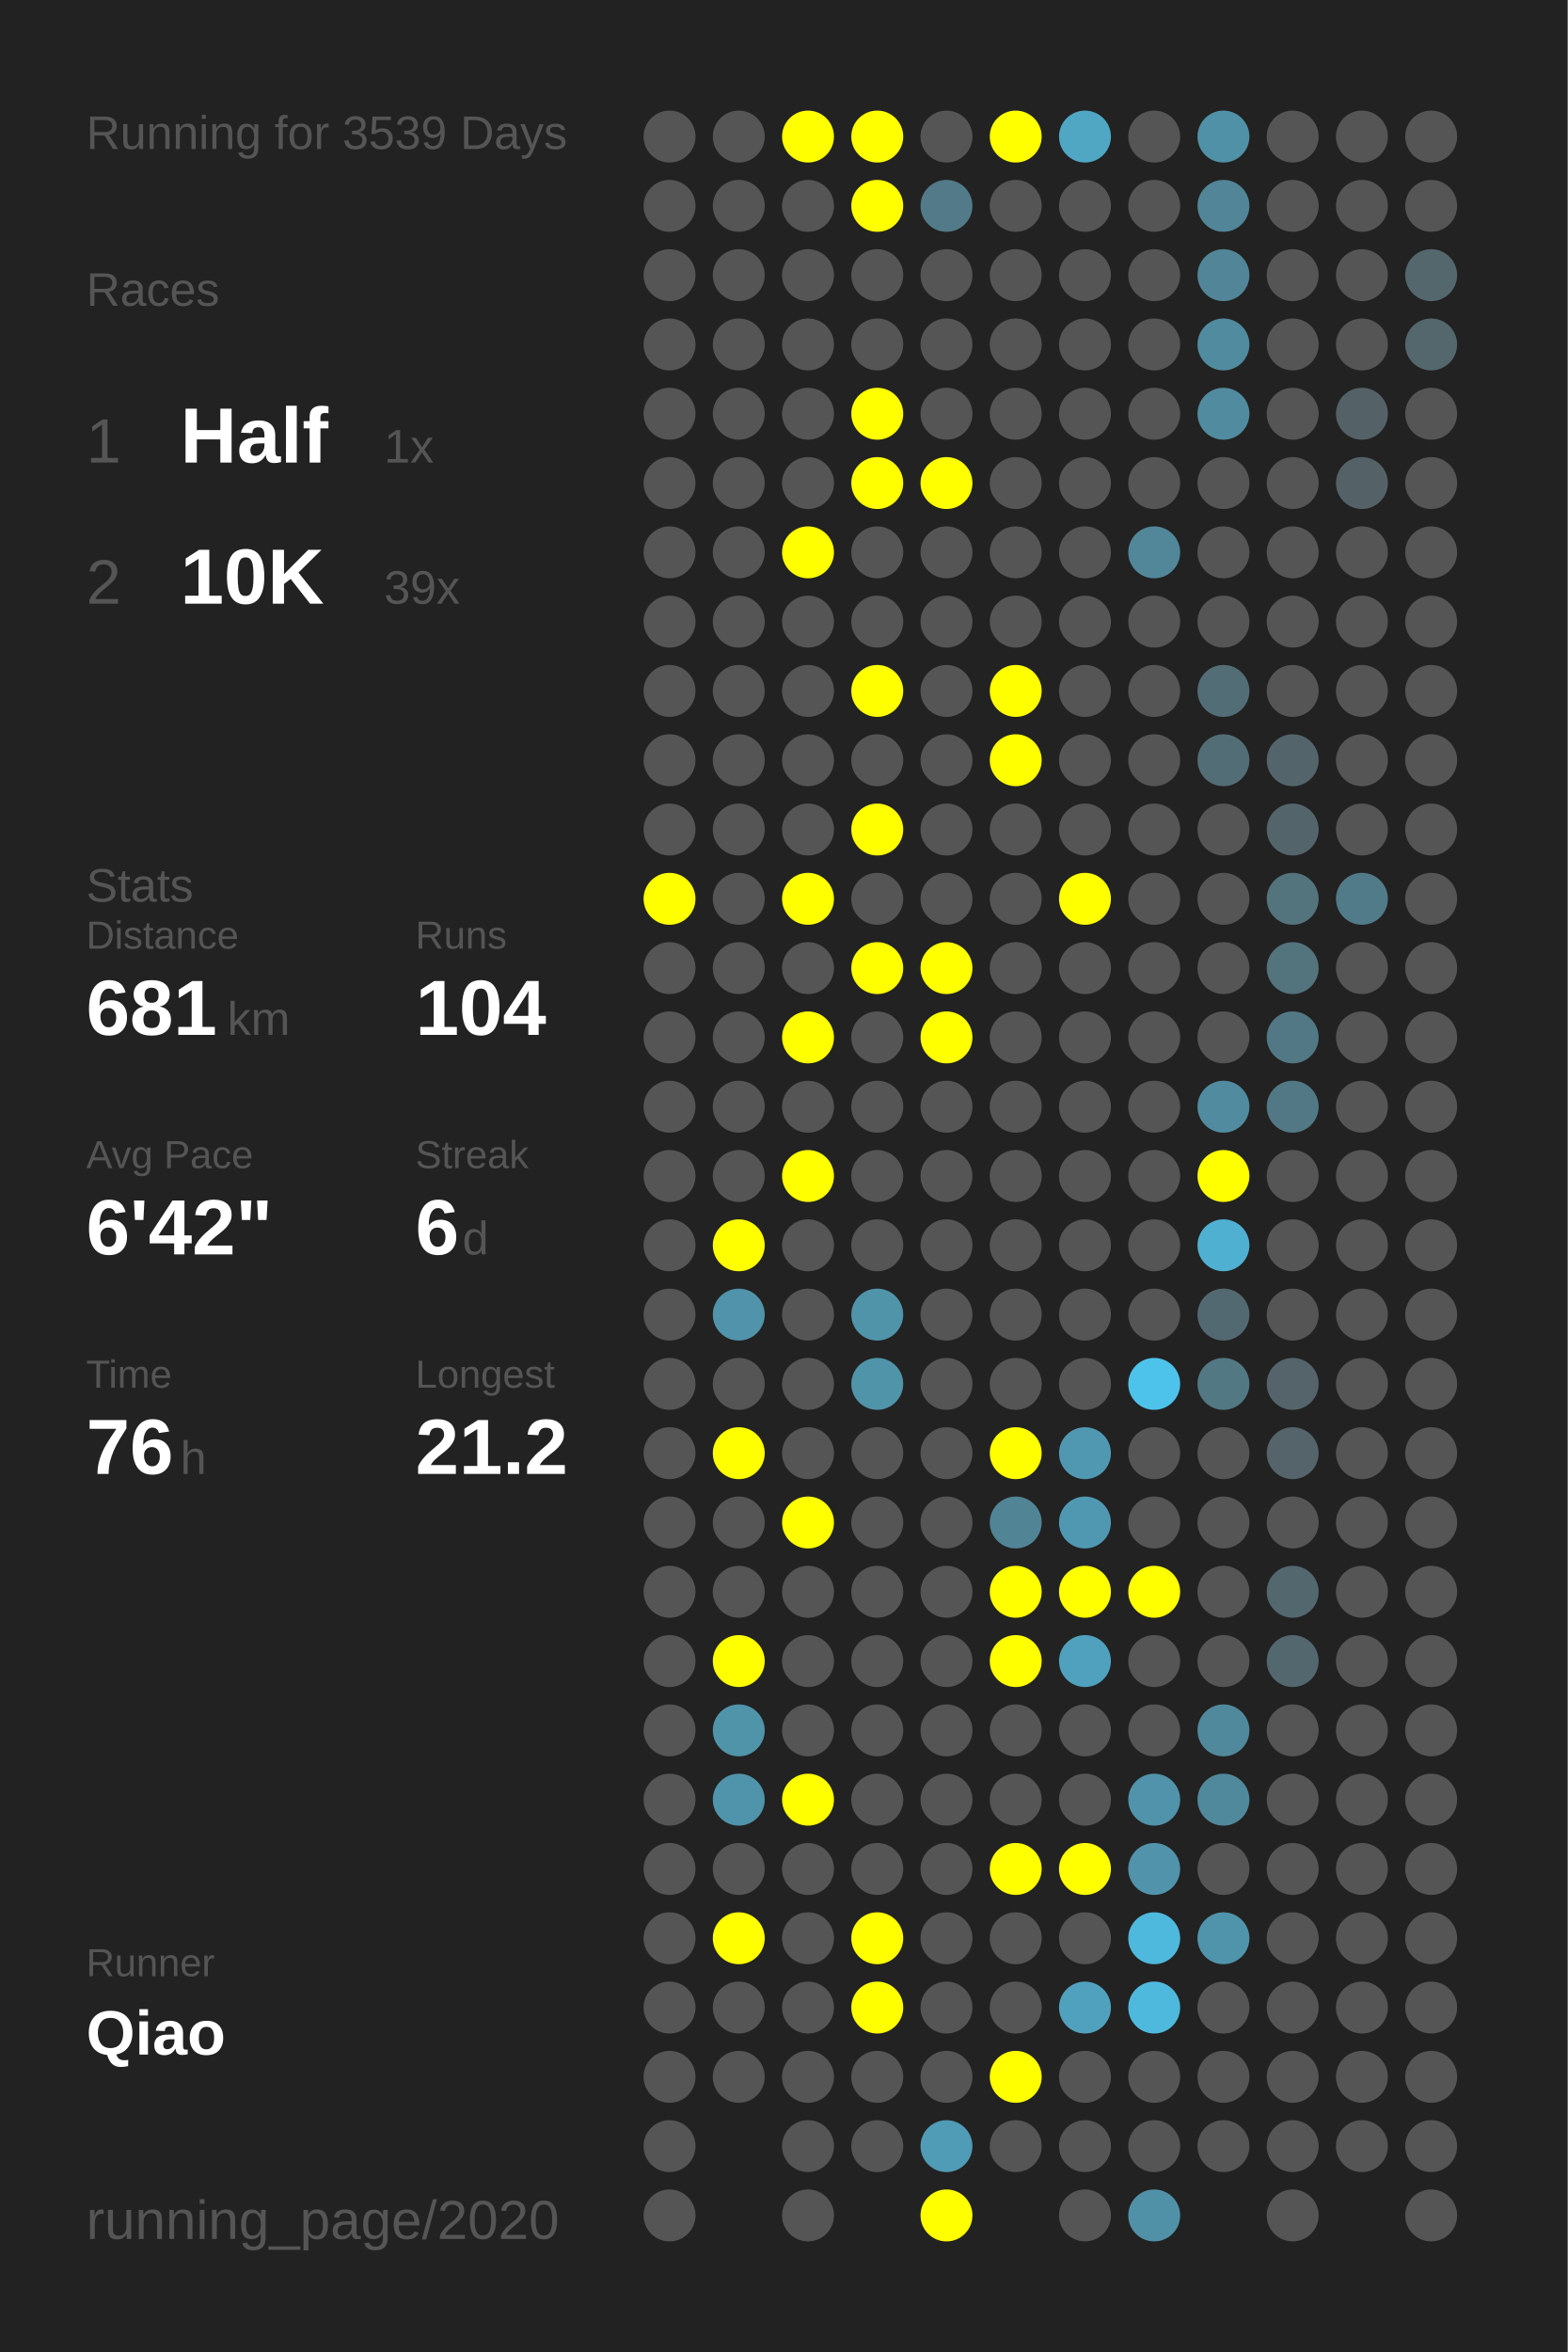
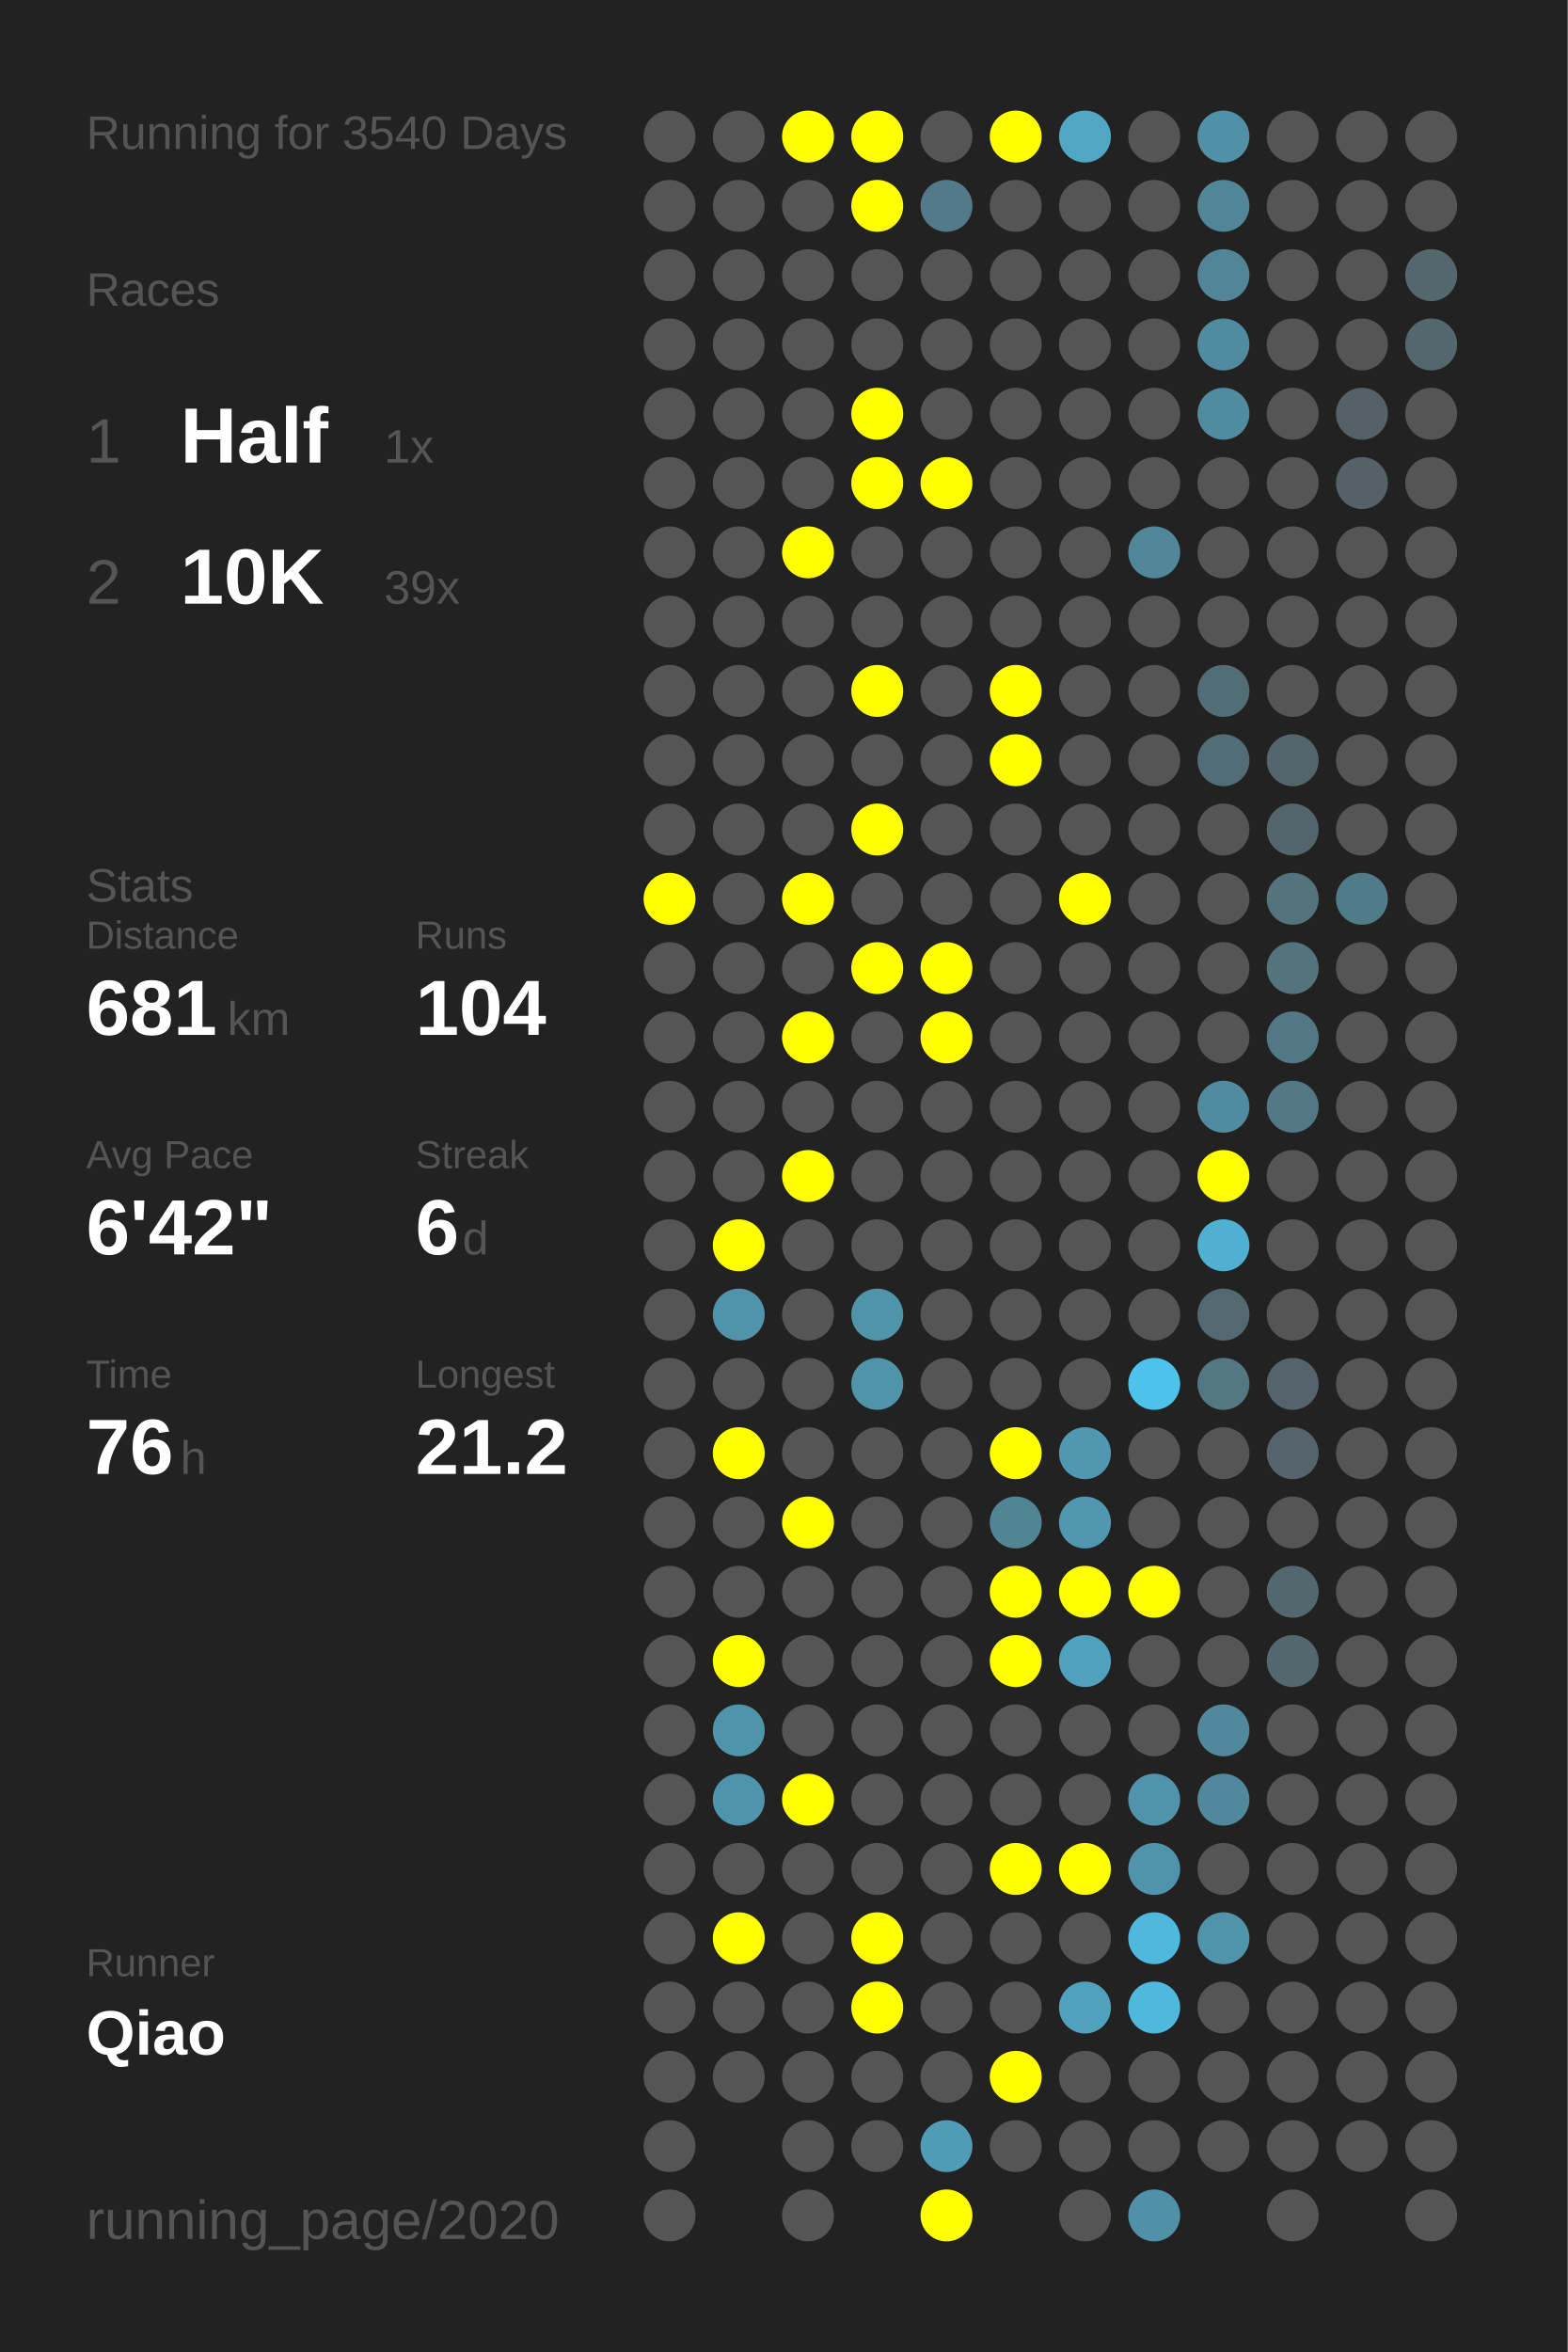
<svg xmlns="http://www.w3.org/2000/svg" baseProfile="full" height="300mm" version="1.1" viewBox="0,0,200,300" width="200mm">
  <defs />
  <rect fill="#222222" height="300" width="200" x="0" y="0" />
-   <text fill="#555555" style="font-size:6px; font-family:Arial;" x="11" y="19">Running for 3539 Days</text>
+   <text fill="#555555" style="font-size:6px; font-family:Arial;" x="11" y="19">Running for 3540 Days</text>
  <text fill="#555555" style="font-size:6px; font-family:Arial;" x="11" y="39">Races</text>
  <text fill="#555555" style="font-size:8px; font-family:Arial;" x="11" y="59">1</text>
  <text fill="#FFFFFF" style="font-size:10px; font-family:Arial; font-weight:bold;" x="23" y="59">Half</text>
  <text fill="#555555" style="font-size:6px; font-family:Arial;" x="49" y="59">1x</text>
  <text fill="#555555" style="font-size:8px; font-family:Arial;" x="11" y="77">2</text>
  <text fill="#FFFFFF" style="font-size:10px; font-family:Arial; font-weight:bold;" x="23" y="77">10K</text>
  <text fill="#555555" style="font-size:6px; font-family:Arial;" x="49" y="77">39x</text>
  <text fill="#555555" style="font-size:6px; font-family:Arial;" x="11" y="115">Stats</text>
  <text fill="#555555" style="font-size:5px; font-family:Arial;" x="11" y="121">Distance</text>
  <text fill="#FFFFFF" style="font-size:10px; font-family:Arial; font-weight:bold;" x="11" y="132">681</text>
  <text fill="#555555" style="font-size:6px; font-family:Arial;" x="29" y="132">km</text>
  <text fill="#555555" style="font-size:5px; font-family:Arial;" x="53" y="121">Runs</text>
  <text fill="#FFFFFF" style="font-size:10px; font-family:Arial; font-weight:bold;" x="53" y="132">104</text>
  <text fill="#555555" style="font-size:5px; font-family:Arial;" x="11" y="149">Avg Pace</text>
  <text fill="#FFFFFF" style="font-size:10px; font-family:Arial; font-weight:bold;" x="11" y="160">6'42"</text>
  <text fill="#555555" style="font-size:5px; font-family:Arial;" x="53" y="149">Streak</text>
  <text fill="#FFFFFF" style="font-size:10px; font-family:Arial; font-weight:bold;" x="53" y="160">6</text>
  <text fill="#555555" style="font-size:6px; font-family:Arial;" x="59" y="160">d</text>
  <text fill="#555555" style="font-size:5px; font-family:Arial;" x="11" y="177">Time</text>
  <text fill="#FFFFFF" style="font-size:10px; font-family:Arial; font-weight:bold;" x="11" y="188">76</text>
  <text fill="#555555" style="font-size:6px; font-family:Arial;" x="23" y="188">h</text>
  <text fill="#555555" style="font-size:5px; font-family:Arial;" x="53" y="177">Longest</text>
  <text fill="#FFFFFF" style="font-size:10px; font-family:Arial; font-weight:bold;" x="53" y="188">21.2</text>
  <text fill="#555555" style="font-size:5px; font-family:Arial;" x="11" y="252.065">Runner</text>
  <text fill="#FFFFFF" style="font-size:8px; font-family:Arial; font-weight:bold;" x="11" y="262.065">Qiao</text>
  <text fill="#555555" style="font-size:7px; font-family:Arial;" x="11" y="285.581">running_page/2020</text>
  <circle cx="85.417" cy="17.419" fill="#555555" r="3.312" />
  <circle cx="85.417" cy="26.258" fill="#555555" r="3.312" />
  <circle cx="85.417" cy="35.097" fill="#555555" r="3.312" />
  <circle cx="85.417" cy="43.935" fill="#555555" r="3.312" />
  <circle cx="85.417" cy="52.774" fill="#555555" r="3.312" />
  <circle cx="85.417" cy="61.613" fill="#555555" r="3.312" />
  <circle cx="85.417" cy="70.452" fill="#555555" r="3.312" />
  <circle cx="85.417" cy="79.29" fill="#555555" r="3.312" />
  <circle cx="85.417" cy="88.129" fill="#555555" r="3.312" />
  <circle cx="85.417" cy="96.968" fill="#555555" r="3.312" />
  <circle cx="85.417" cy="105.806" fill="#555555" r="3.312" />
  <circle cx="85.417" cy="114.645" fill="#FFFF00" r="3.312" />
  <circle cx="85.417" cy="123.484" fill="#555555" r="3.312" />
  <circle cx="85.417" cy="132.323" fill="#555555" r="3.312" />
  <circle cx="85.417" cy="141.161" fill="#555555" r="3.312" />
  <circle cx="85.417" cy="150" fill="#555555" r="3.312" />
  <circle cx="85.417" cy="158.839" fill="#555555" r="3.312" />
  <circle cx="85.417" cy="167.677" fill="#555555" r="3.312" />
  <circle cx="85.417" cy="176.516" fill="#555555" r="3.312" />
  <circle cx="85.417" cy="185.355" fill="#555555" r="3.312" />
  <circle cx="85.417" cy="194.194" fill="#555555" r="3.312" />
  <circle cx="85.417" cy="203.032" fill="#555555" r="3.312" />
  <circle cx="85.417" cy="211.871" fill="#555555" r="3.312" />
  <circle cx="85.417" cy="220.71" fill="#555555" r="3.312" />
  <circle cx="85.417" cy="229.548" fill="#555555" r="3.312" />
  <circle cx="85.417" cy="238.387" fill="#555555" r="3.312" />
  <circle cx="85.417" cy="247.226" fill="#555555" r="3.312" />
  <circle cx="85.417" cy="256.065" fill="#555555" r="3.312" />
  <circle cx="85.417" cy="264.903" fill="#555555" r="3.312" />
  <circle cx="85.417" cy="273.742" fill="#555555" r="3.312" />
  <circle cx="85.417" cy="282.581" fill="#555555" r="3.312" />
  <circle cx="94.25" cy="17.419" fill="#555555" r="3.312" />
  <circle cx="94.25" cy="26.258" fill="#555555" r="3.312" />
  <circle cx="94.25" cy="35.097" fill="#555555" r="3.312" />
  <circle cx="94.25" cy="43.935" fill="#555555" r="3.312" />
  <circle cx="94.25" cy="52.774" fill="#555555" r="3.312" />
  <circle cx="94.25" cy="61.613" fill="#555555" r="3.312" />
  <circle cx="94.25" cy="70.452" fill="#555555" r="3.312" />
  <circle cx="94.25" cy="79.29" fill="#555555" r="3.312" />
  <circle cx="94.25" cy="88.129" fill="#555555" r="3.312" />
  <circle cx="94.25" cy="96.968" fill="#555555" r="3.312" />
  <circle cx="94.25" cy="105.806" fill="#555555" r="3.312" />
  <circle cx="94.25" cy="114.645" fill="#555555" r="3.312" />
  <circle cx="94.25" cy="123.484" fill="#555555" r="3.312" />
  <circle cx="94.25" cy="132.323" fill="#555555" r="3.312" />
  <circle cx="94.25" cy="141.161" fill="#555555" r="3.312" />
  <circle cx="94.25" cy="150" fill="#555555" r="3.312" />
  <circle cx="94.25" cy="158.839" fill="#FFFF00" r="3.312" />
  <circle cx="94.25" cy="167.677" fill="#5093aa" r="3.312" />
  <circle cx="94.25" cy="176.516" fill="#555555" r="3.312" />
  <circle cx="94.25" cy="185.355" fill="#FFFF00" r="3.312" />
  <circle cx="94.25" cy="194.194" fill="#555555" r="3.312" />
  <circle cx="94.25" cy="203.032" fill="#555555" r="3.312" />
  <circle cx="94.25" cy="211.871" fill="#FFFF00" r="3.312" />
  <circle cx="94.25" cy="220.71" fill="#5094aa" r="3.312" />
  <circle cx="94.25" cy="229.548" fill="#5094ab" r="3.312" />
  <circle cx="94.25" cy="238.387" fill="#555555" r="3.312" />
  <circle cx="94.25" cy="247.226" fill="#FFFF00" r="3.312" />
  <circle cx="94.25" cy="256.065" fill="#555555" r="3.312" />
  <circle cx="94.25" cy="264.903" fill="#555555" r="3.312" />
  <circle cx="103.083" cy="17.419" fill="#FFFF00" r="3.312" />
  <circle cx="103.083" cy="26.258" fill="#555555" r="3.312" />
  <circle cx="103.083" cy="35.097" fill="#555555" r="3.312" />
  <circle cx="103.083" cy="43.935" fill="#555555" r="3.312" />
  <circle cx="103.083" cy="52.774" fill="#555555" r="3.312" />
  <circle cx="103.083" cy="61.613" fill="#555555" r="3.312" />
  <circle cx="103.083" cy="70.452" fill="#FFFF00" r="3.312" />
  <circle cx="103.083" cy="79.29" fill="#555555" r="3.312" />
  <circle cx="103.083" cy="88.129" fill="#555555" r="3.312" />
  <circle cx="103.083" cy="96.968" fill="#555555" r="3.312" />
  <circle cx="103.083" cy="105.806" fill="#555555" r="3.312" />
  <circle cx="103.083" cy="114.645" fill="#FFFF00" r="3.312" />
  <circle cx="103.083" cy="123.484" fill="#555555" r="3.312" />
  <circle cx="103.083" cy="132.323" fill="#FFFF00" r="3.312" />
  <circle cx="103.083" cy="141.161" fill="#555555" r="3.312" />
  <circle cx="103.083" cy="150" fill="#FFFF00" r="3.312" />
  <circle cx="103.083" cy="158.839" fill="#555555" r="3.312" />
  <circle cx="103.083" cy="167.677" fill="#555555" r="3.312" />
  <circle cx="103.083" cy="176.516" fill="#555555" r="3.312" />
  <circle cx="103.083" cy="185.355" fill="#555555" r="3.312" />
  <circle cx="103.083" cy="194.194" fill="#FFFF00" r="3.312" />
  <circle cx="103.083" cy="203.032" fill="#555555" r="3.312" />
  <circle cx="103.083" cy="211.871" fill="#555555" r="3.312" />
  <circle cx="103.083" cy="220.71" fill="#555555" r="3.312" />
  <circle cx="103.083" cy="229.548" fill="#FFFF00" r="3.312" />
  <circle cx="103.083" cy="238.387" fill="#555555" r="3.312" />
  <circle cx="103.083" cy="247.226" fill="#555555" r="3.312" />
  <circle cx="103.083" cy="256.065" fill="#555555" r="3.312" />
  <circle cx="103.083" cy="264.903" fill="#555555" r="3.312" />
  <circle cx="103.083" cy="273.742" fill="#555555" r="3.312" />
  <circle cx="103.083" cy="282.581" fill="#555555" r="3.312" />
  <circle cx="111.917" cy="17.419" fill="#FFFF00" r="3.312" />
  <circle cx="111.917" cy="26.258" fill="#FFFF00" r="3.312" />
  <circle cx="111.917" cy="35.097" fill="#555555" r="3.312" />
  <circle cx="111.917" cy="43.935" fill="#555555" r="3.312" />
  <circle cx="111.917" cy="52.774" fill="#FFFF00" r="3.312" />
  <circle cx="111.917" cy="61.613" fill="#FFFF00" r="3.312" />
  <circle cx="111.917" cy="70.452" fill="#555555" r="3.312" />
  <circle cx="111.917" cy="79.29" fill="#555555" r="3.312" />
  <circle cx="111.917" cy="88.129" fill="#FFFF00" r="3.312" />
  <circle cx="111.917" cy="96.968" fill="#555555" r="3.312" />
  <circle cx="111.917" cy="105.806" fill="#FFFF00" r="3.312" />
  <circle cx="111.917" cy="114.645" fill="#555555" r="3.312" />
  <circle cx="111.917" cy="123.484" fill="#FFFF00" r="3.312" />
  <circle cx="111.917" cy="132.323" fill="#555555" r="3.312" />
  <circle cx="111.917" cy="141.161" fill="#555555" r="3.312" />
  <circle cx="111.917" cy="150" fill="#555555" r="3.312" />
  <circle cx="111.917" cy="158.839" fill="#555555" r="3.312" />
  <circle cx="111.917" cy="167.677" fill="#5094aa" r="3.312" />
  <circle cx="111.917" cy="176.516" fill="#5094aa" r="3.312" />
  <circle cx="111.917" cy="185.355" fill="#555555" r="3.312" />
  <circle cx="111.917" cy="194.194" fill="#555555" r="3.312" />
  <circle cx="111.917" cy="203.032" fill="#555555" r="3.312" />
  <circle cx="111.917" cy="211.871" fill="#555555" r="3.312" />
  <circle cx="111.917" cy="220.71" fill="#555555" r="3.312" />
  <circle cx="111.917" cy="229.548" fill="#555555" r="3.312" />
  <circle cx="111.917" cy="238.387" fill="#555555" r="3.312" />
  <circle cx="111.917" cy="247.226" fill="#FFFF00" r="3.312" />
  <circle cx="111.917" cy="256.065" fill="#FFFF00" r="3.312" />
  <circle cx="111.917" cy="264.903" fill="#555555" r="3.312" />
  <circle cx="111.917" cy="273.742" fill="#555555" r="3.312" />
  <circle cx="120.75" cy="17.419" fill="#555555" r="3.312" />
  <circle cx="120.75" cy="26.258" fill="#527a88" r="3.312" />
  <circle cx="120.75" cy="35.097" fill="#555555" r="3.312" />
  <circle cx="120.75" cy="43.935" fill="#555555" r="3.312" />
  <circle cx="120.75" cy="52.774" fill="#555555" r="3.312" />
  <circle cx="120.75" cy="61.613" fill="#FFFF00" r="3.312" />
  <circle cx="120.75" cy="70.452" fill="#555555" r="3.312" />
  <circle cx="120.75" cy="79.29" fill="#555555" r="3.312" />
  <circle cx="120.75" cy="88.129" fill="#555555" r="3.312" />
  <circle cx="120.75" cy="96.968" fill="#555555" r="3.312" />
  <circle cx="120.75" cy="105.806" fill="#555555" r="3.312" />
  <circle cx="120.75" cy="114.645" fill="#555555" r="3.312" />
  <circle cx="120.75" cy="123.484" fill="#FFFF00" r="3.312" />
  <circle cx="120.75" cy="132.323" fill="#FFFF00" r="3.312" />
  <circle cx="120.75" cy="141.161" fill="#555555" r="3.312" />
  <circle cx="120.75" cy="150" fill="#555555" r="3.312" />
  <circle cx="120.75" cy="158.839" fill="#555555" r="3.312" />
  <circle cx="120.75" cy="167.677" fill="#555555" r="3.312" />
  <circle cx="120.75" cy="176.516" fill="#555555" r="3.312" />
  <circle cx="120.75" cy="185.355" fill="#555555" r="3.312" />
  <circle cx="120.75" cy="194.194" fill="#555555" r="3.312" />
  <circle cx="120.75" cy="203.032" fill="#555555" r="3.312" />
  <circle cx="120.75" cy="211.871" fill="#555555" r="3.312" />
  <circle cx="120.75" cy="220.71" fill="#555555" r="3.312" />
  <circle cx="120.75" cy="229.548" fill="#555555" r="3.312" />
  <circle cx="120.75" cy="238.387" fill="#555555" r="3.312" />
  <circle cx="120.75" cy="247.226" fill="#555555" r="3.312" />
  <circle cx="120.75" cy="256.065" fill="#555555" r="3.312" />
  <circle cx="120.75" cy="264.903" fill="#555555" r="3.312" />
  <circle cx="120.75" cy="273.742" fill="#509bb5" r="3.312" />
  <circle cx="120.75" cy="282.581" fill="#FFFF00" r="3.312" />
  <circle cx="129.583" cy="17.419" fill="#FFFF00" r="3.312" />
  <circle cx="129.583" cy="26.258" fill="#555555" r="3.312" />
  <circle cx="129.583" cy="35.097" fill="#555555" r="3.312" />
  <circle cx="129.583" cy="43.935" fill="#555555" r="3.312" />
  <circle cx="129.583" cy="52.774" fill="#555555" r="3.312" />
  <circle cx="129.583" cy="61.613" fill="#555555" r="3.312" />
  <circle cx="129.583" cy="70.452" fill="#555555" r="3.312" />
  <circle cx="129.583" cy="79.29" fill="#555555" r="3.312" />
  <circle cx="129.583" cy="88.129" fill="#FFFF00" r="3.312" />
  <circle cx="129.583" cy="96.968" fill="#FFFF00" r="3.312" />
  <circle cx="129.583" cy="105.806" fill="#555555" r="3.312" />
  <circle cx="129.583" cy="114.645" fill="#555555" r="3.312" />
  <circle cx="129.583" cy="123.484" fill="#555555" r="3.312" />
  <circle cx="129.583" cy="132.323" fill="#555555" r="3.312" />
  <circle cx="129.583" cy="141.161" fill="#555555" r="3.312" />
  <circle cx="129.583" cy="150" fill="#555555" r="3.312" />
  <circle cx="129.583" cy="158.839" fill="#555555" r="3.312" />
  <circle cx="129.583" cy="167.677" fill="#555555" r="3.312" />
  <circle cx="129.583" cy="176.516" fill="#555555" r="3.312" />
  <circle cx="129.583" cy="185.355" fill="#FFFF00" r="3.312" />
  <circle cx="129.583" cy="194.194" fill="#518495" r="3.312" />
  <circle cx="129.583" cy="203.032" fill="#FFFF00" r="3.312" />
  <circle cx="129.583" cy="211.871" fill="#FFFF00" r="3.312" />
  <circle cx="129.583" cy="220.71" fill="#555555" r="3.312" />
  <circle cx="129.583" cy="229.548" fill="#555555" r="3.312" />
  <circle cx="129.583" cy="238.387" fill="#FFFF00" r="3.312" />
  <circle cx="129.583" cy="247.226" fill="#555555" r="3.312" />
  <circle cx="129.583" cy="256.065" fill="#555555" r="3.312" />
  <circle cx="129.583" cy="264.903" fill="#FFFF00" r="3.312" />
  <circle cx="129.583" cy="273.742" fill="#555555" r="3.312" />
  <circle cx="138.417" cy="17.419" fill="#4fa7c4" r="3.312" />
  <circle cx="138.417" cy="26.258" fill="#555555" r="3.312" />
  <circle cx="138.417" cy="35.097" fill="#555555" r="3.312" />
  <circle cx="138.417" cy="43.935" fill="#555555" r="3.312" />
  <circle cx="138.417" cy="52.774" fill="#555555" r="3.312" />
  <circle cx="138.417" cy="61.613" fill="#555555" r="3.312" />
  <circle cx="138.417" cy="70.452" fill="#555555" r="3.312" />
  <circle cx="138.417" cy="79.29" fill="#555555" r="3.312" />
  <circle cx="138.417" cy="88.129" fill="#555555" r="3.312" />
  <circle cx="138.417" cy="96.968" fill="#555555" r="3.312" />
  <circle cx="138.417" cy="105.806" fill="#555555" r="3.312" />
  <circle cx="138.417" cy="114.645" fill="#FFFF00" r="3.312" />
  <circle cx="138.417" cy="123.484" fill="#555555" r="3.312" />
  <circle cx="138.417" cy="132.323" fill="#555555" r="3.312" />
  <circle cx="138.417" cy="141.161" fill="#555555" r="3.312" />
  <circle cx="138.417" cy="150" fill="#555555" r="3.312" />
  <circle cx="138.417" cy="158.839" fill="#555555" r="3.312" />
  <circle cx="138.417" cy="167.677" fill="#555555" r="3.312" />
  <circle cx="138.417" cy="176.516" fill="#555555" r="3.312" />
  <circle cx="138.417" cy="185.355" fill="#5098b1" r="3.312" />
  <circle cx="138.417" cy="194.194" fill="#5098b1" r="3.312" />
  <circle cx="138.417" cy="203.032" fill="#FFFF00" r="3.312" />
  <circle cx="138.417" cy="211.871" fill="#50a1bd" r="3.312" />
  <circle cx="138.417" cy="220.71" fill="#555555" r="3.312" />
  <circle cx="138.417" cy="229.548" fill="#555555" r="3.312" />
  <circle cx="138.417" cy="238.387" fill="#FFFF00" r="3.312" />
  <circle cx="138.417" cy="247.226" fill="#555555" r="3.312" />
  <circle cx="138.417" cy="256.065" fill="#50a1bd" r="3.312" />
  <circle cx="138.417" cy="264.903" fill="#555555" r="3.312" />
  <circle cx="138.417" cy="273.742" fill="#555555" r="3.312" />
  <circle cx="138.417" cy="282.581" fill="#555555" r="3.312" />
  <circle cx="147.25" cy="17.419" fill="#555555" r="3.312" />
  <circle cx="147.25" cy="26.258" fill="#555555" r="3.312" />
  <circle cx="147.25" cy="35.097" fill="#555555" r="3.312" />
  <circle cx="147.25" cy="43.935" fill="#555555" r="3.312" />
  <circle cx="147.25" cy="52.774" fill="#555555" r="3.312" />
  <circle cx="147.25" cy="61.613" fill="#555555" r="3.312" />
  <circle cx="147.25" cy="70.452" fill="#518799" r="3.312" />
  <circle cx="147.25" cy="79.29" fill="#555555" r="3.312" />
  <circle cx="147.25" cy="88.129" fill="#555555" r="3.312" />
  <circle cx="147.25" cy="96.968" fill="#555555" r="3.312" />
  <circle cx="147.25" cy="105.806" fill="#555555" r="3.312" />
  <circle cx="147.25" cy="114.645" fill="#555555" r="3.312" />
  <circle cx="147.25" cy="123.484" fill="#555555" r="3.312" />
  <circle cx="147.25" cy="132.323" fill="#555555" r="3.312" />
  <circle cx="147.25" cy="141.161" fill="#555555" r="3.312" />
  <circle cx="147.25" cy="150" fill="#555555" r="3.312" />
  <circle cx="147.25" cy="158.839" fill="#555555" r="3.312" />
  <circle cx="147.25" cy="167.677" fill="#555555" r="3.312" />
  <circle cx="147.25" cy="176.516" fill="#4dc3eb" r="3.312" />
  <circle cx="147.25" cy="185.355" fill="#555555" r="3.312" />
  <circle cx="147.25" cy="194.194" fill="#555555" r="3.312" />
  <circle cx="147.25" cy="203.032" fill="#FFFF00" r="3.312" />
  <circle cx="147.25" cy="211.871" fill="#555555" r="3.312" />
  <circle cx="147.25" cy="220.71" fill="#555555" r="3.312" />
  <circle cx="147.25" cy="229.548" fill="#5093aa" r="3.312" />
  <circle cx="147.25" cy="238.387" fill="#5093aa" r="3.312" />
  <circle cx="147.25" cy="247.226" fill="#4eb9dd" r="3.312" />
  <circle cx="147.25" cy="256.065" fill="#4eb9dd" r="3.312" />
  <circle cx="147.25" cy="264.903" fill="#555555" r="3.312" />
  <circle cx="147.25" cy="273.742" fill="#555555" r="3.312" />
  <circle cx="147.25" cy="282.581" fill="#5191a7" r="3.312" />
  <circle cx="156.083" cy="17.419" fill="#5191a7" r="3.312" />
  <circle cx="156.083" cy="26.258" fill="#518597" r="3.312" />
  <circle cx="156.083" cy="35.097" fill="#518597" r="3.312" />
  <circle cx="156.083" cy="43.935" fill="#518b9f" r="3.312" />
  <circle cx="156.083" cy="52.774" fill="#518b9f" r="3.312" />
  <circle cx="156.083" cy="61.613" fill="#555555" r="3.312" />
  <circle cx="156.083" cy="70.452" fill="#555555" r="3.312" />
  <circle cx="156.083" cy="79.29" fill="#555555" r="3.312" />
  <circle cx="156.083" cy="88.129" fill="#536d76" r="3.312" />
  <circle cx="156.083" cy="96.968" fill="#536d76" r="3.312" />
  <circle cx="156.083" cy="105.806" fill="#555555" r="3.312" />
  <circle cx="156.083" cy="114.645" fill="#555555" r="3.312" />
  <circle cx="156.083" cy="123.484" fill="#555555" r="3.312" />
  <circle cx="156.083" cy="132.323" fill="#555555" r="3.312" />
  <circle cx="156.083" cy="141.161" fill="#518b9f" r="3.312" />
  <circle cx="156.083" cy="150" fill="#FFFF00" r="3.312" />
  <circle cx="156.083" cy="158.839" fill="#4fb0d1" r="3.312" />
  <circle cx="156.083" cy="167.677" fill="#536971" r="3.312" />
  <circle cx="156.083" cy="176.516" fill="#527884" r="3.312" />
  <circle cx="156.083" cy="185.355" fill="#555555" r="3.312" />
  <circle cx="156.083" cy="194.194" fill="#555555" r="3.312" />
  <circle cx="156.083" cy="203.032" fill="#555555" r="3.312" />
  <circle cx="156.083" cy="211.871" fill="#555555" r="3.312" />
  <circle cx="156.083" cy="220.71" fill="#51899c" r="3.312" />
  <circle cx="156.083" cy="229.548" fill="#51899c" r="3.312" />
  <circle cx="156.083" cy="238.387" fill="#555555" r="3.312" />
  <circle cx="156.083" cy="247.226" fill="#5094ab" r="3.312" />
  <circle cx="156.083" cy="256.065" fill="#555555" r="3.312" />
  <circle cx="156.083" cy="264.903" fill="#555555" r="3.312" />
  <circle cx="156.083" cy="273.742" fill="#555555" r="3.312" />
  <circle cx="164.917" cy="17.419" fill="#555555" r="3.312" />
  <circle cx="164.917" cy="26.258" fill="#555555" r="3.312" />
  <circle cx="164.917" cy="35.097" fill="#555555" r="3.312" />
  <circle cx="164.917" cy="43.935" fill="#555555" r="3.312" />
  <circle cx="164.917" cy="52.774" fill="#555555" r="3.312" />
  <circle cx="164.917" cy="61.613" fill="#555555" r="3.312" />
  <circle cx="164.917" cy="70.452" fill="#555555" r="3.312" />
  <circle cx="164.917" cy="79.29" fill="#555555" r="3.312" />
  <circle cx="164.917" cy="88.129" fill="#555555" r="3.312" />
  <circle cx="164.917" cy="96.968" fill="#53656b" r="3.312" />
  <circle cx="164.917" cy="105.806" fill="#53656b" r="3.312" />
  <circle cx="164.917" cy="114.645" fill="#53737d" r="3.312" />
  <circle cx="164.917" cy="123.484" fill="#53737d" r="3.312" />
  <circle cx="164.917" cy="132.323" fill="#527885" r="3.312" />
  <circle cx="164.917" cy="141.161" fill="#527885" r="3.312" />
  <circle cx="164.917" cy="150" fill="#555555" r="3.312" />
  <circle cx="164.917" cy="158.839" fill="#555555" r="3.312" />
  <circle cx="164.917" cy="167.677" fill="#555555" r="3.312" />
  <circle cx="164.917" cy="176.516" fill="#54646a" r="3.312" />
  <circle cx="164.917" cy="185.355" fill="#54646a" r="3.312" />
  <circle cx="164.917" cy="194.194" fill="#555555" r="3.312" />
  <circle cx="164.917" cy="203.032" fill="#53676e" r="3.312" />
  <circle cx="164.917" cy="211.871" fill="#53676e" r="3.312" />
  <circle cx="164.917" cy="220.71" fill="#555555" r="3.312" />
  <circle cx="164.917" cy="229.548" fill="#555555" r="3.312" />
  <circle cx="164.917" cy="238.387" fill="#555555" r="3.312" />
  <circle cx="164.917" cy="247.226" fill="#555555" r="3.312" />
  <circle cx="164.917" cy="256.065" fill="#555555" r="3.312" />
  <circle cx="164.917" cy="264.903" fill="#555555" r="3.312" />
  <circle cx="164.917" cy="273.742" fill="#555555" r="3.312" />
  <circle cx="164.917" cy="282.581" fill="#555555" r="3.312" />
  <circle cx="173.75" cy="17.419" fill="#555555" r="3.312" />
  <circle cx="173.75" cy="26.258" fill="#555555" r="3.312" />
  <circle cx="173.75" cy="35.097" fill="#555555" r="3.312" />
  <circle cx="173.75" cy="43.935" fill="#555555" r="3.312" />
  <circle cx="173.75" cy="52.774" fill="#546267" r="3.312" />
  <circle cx="173.75" cy="61.613" fill="#546267" r="3.312" />
  <circle cx="173.75" cy="70.452" fill="#555555" r="3.312" />
  <circle cx="173.75" cy="79.29" fill="#555555" r="3.312" />
  <circle cx="173.75" cy="88.129" fill="#555555" r="3.312" />
  <circle cx="173.75" cy="96.968" fill="#555555" r="3.312" />
  <circle cx="173.75" cy="105.806" fill="#555555" r="3.312" />
  <circle cx="173.75" cy="114.645" fill="#527b89" r="3.312" />
  <circle cx="173.75" cy="123.484" fill="#555555" r="3.312" />
  <circle cx="173.75" cy="132.323" fill="#555555" r="3.312" />
  <circle cx="173.75" cy="141.161" fill="#555555" r="3.312" />
  <circle cx="173.75" cy="150" fill="#555555" r="3.312" />
  <circle cx="173.75" cy="158.839" fill="#555555" r="3.312" />
  <circle cx="173.75" cy="167.677" fill="#555555" r="3.312" />
  <circle cx="173.75" cy="176.516" fill="#555555" r="3.312" />
  <circle cx="173.75" cy="185.355" fill="#555555" r="3.312" />
  <circle cx="173.75" cy="194.194" fill="#555555" r="3.312" />
  <circle cx="173.75" cy="203.032" fill="#555555" r="3.312" />
  <circle cx="173.75" cy="211.871" fill="#555555" r="3.312" />
  <circle cx="173.75" cy="220.71" fill="#555555" r="3.312" />
  <circle cx="173.75" cy="229.548" fill="#555555" r="3.312" />
  <circle cx="173.75" cy="238.387" fill="#555555" r="3.312" />
  <circle cx="173.75" cy="247.226" fill="#555555" r="3.312" />
  <circle cx="173.75" cy="256.065" fill="#555555" r="3.312" />
  <circle cx="173.75" cy="264.903" fill="#555555" r="3.312" />
  <circle cx="173.75" cy="273.742" fill="#555555" r="3.312" />
  <circle cx="182.583" cy="17.419" fill="#555555" r="3.312" />
  <circle cx="182.583" cy="26.258" fill="#555555" r="3.312" />
  <circle cx="182.583" cy="35.097" fill="#53676d" r="3.312" />
  <circle cx="182.583" cy="43.935" fill="#53676d" r="3.312" />
  <circle cx="182.583" cy="52.774" fill="#555555" r="3.312" />
  <circle cx="182.583" cy="61.613" fill="#555555" r="3.312" />
  <circle cx="182.583" cy="70.452" fill="#555555" r="3.312" />
  <circle cx="182.583" cy="79.29" fill="#555555" r="3.312" />
  <circle cx="182.583" cy="88.129" fill="#555555" r="3.312" />
  <circle cx="182.583" cy="96.968" fill="#555555" r="3.312" />
  <circle cx="182.583" cy="105.806" fill="#555555" r="3.312" />
  <circle cx="182.583" cy="114.645" fill="#555555" r="3.312" />
  <circle cx="182.583" cy="123.484" fill="#555555" r="3.312" />
  <circle cx="182.583" cy="132.323" fill="#555555" r="3.312" />
  <circle cx="182.583" cy="141.161" fill="#555555" r="3.312" />
  <circle cx="182.583" cy="150" fill="#555555" r="3.312" />
  <circle cx="182.583" cy="158.839" fill="#555555" r="3.312" />
  <circle cx="182.583" cy="167.677" fill="#555555" r="3.312" />
  <circle cx="182.583" cy="176.516" fill="#555555" r="3.312" />
  <circle cx="182.583" cy="185.355" fill="#555555" r="3.312" />
  <circle cx="182.583" cy="194.194" fill="#555555" r="3.312" />
  <circle cx="182.583" cy="203.032" fill="#555555" r="3.312" />
  <circle cx="182.583" cy="211.871" fill="#555555" r="3.312" />
  <circle cx="182.583" cy="220.71" fill="#555555" r="3.312" />
  <circle cx="182.583" cy="229.548" fill="#555555" r="3.312" />
  <circle cx="182.583" cy="238.387" fill="#555555" r="3.312" />
  <circle cx="182.583" cy="247.226" fill="#555555" r="3.312" />
  <circle cx="182.583" cy="256.065" fill="#555555" r="3.312" />
  <circle cx="182.583" cy="264.903" fill="#555555" r="3.312" />
  <circle cx="182.583" cy="273.742" fill="#555555" r="3.312" />
  <circle cx="182.583" cy="282.581" fill="#555555" r="3.312" />
</svg>
